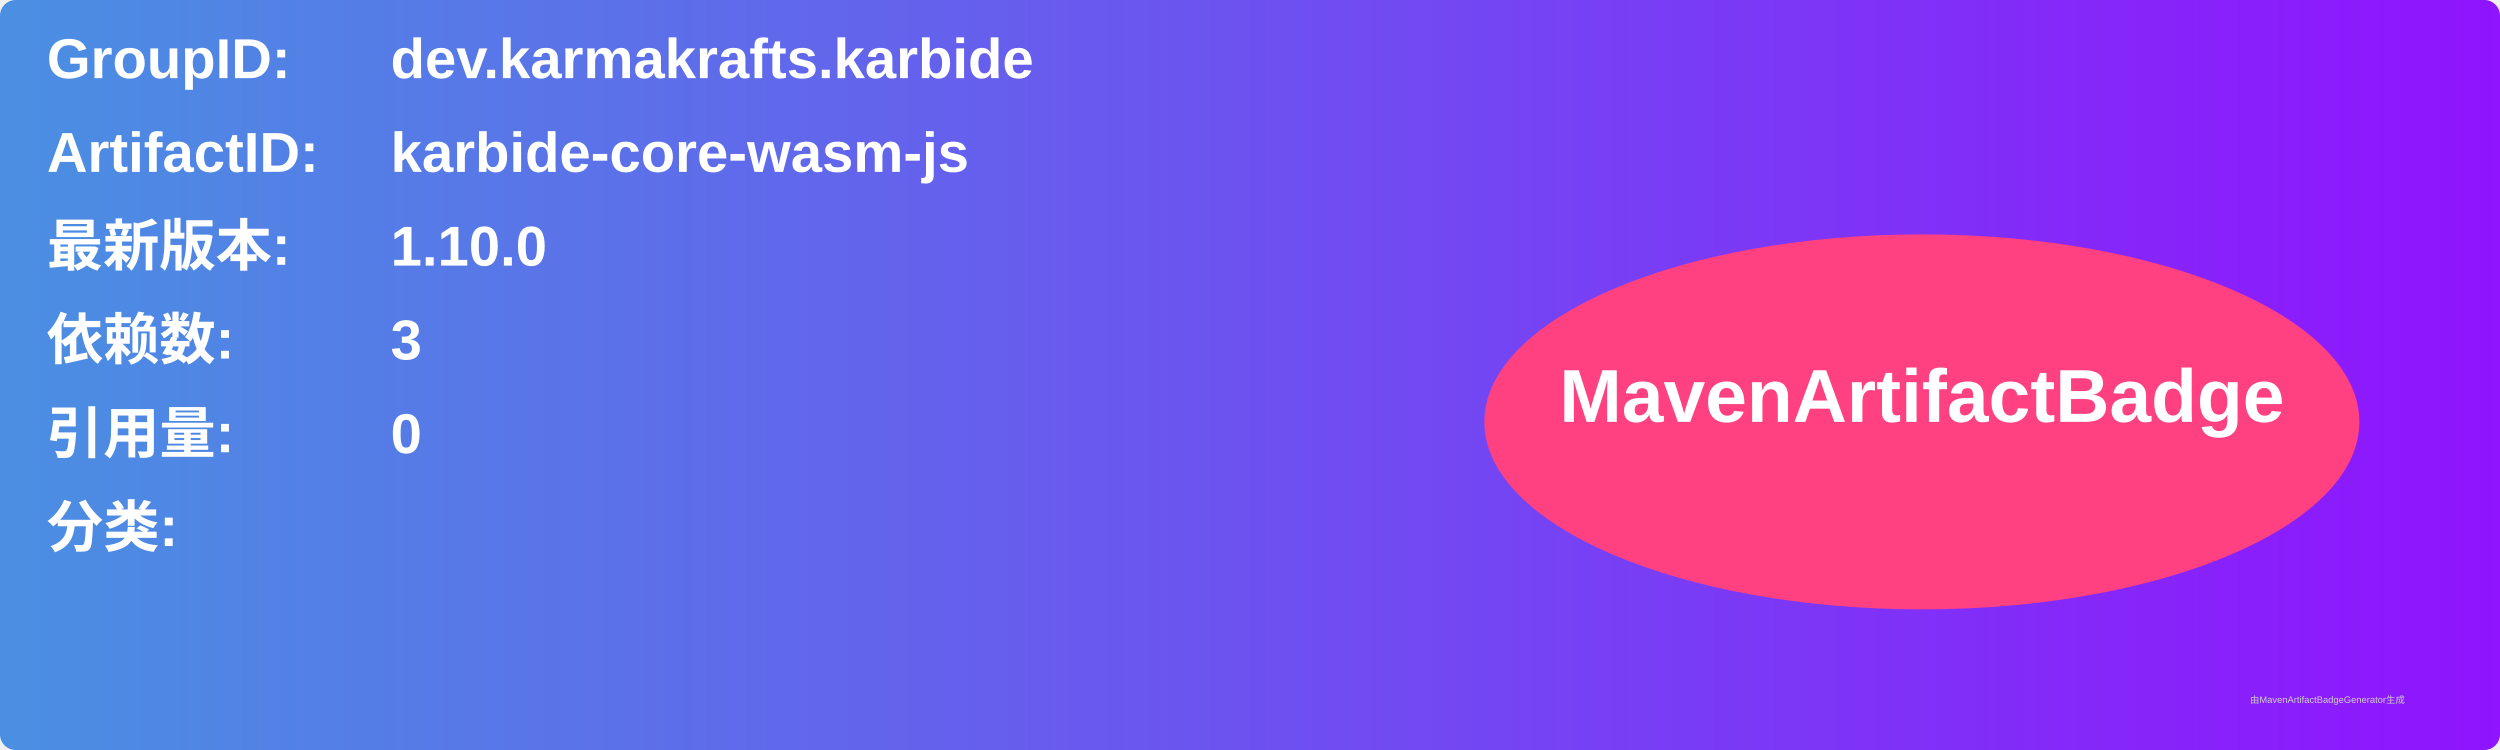
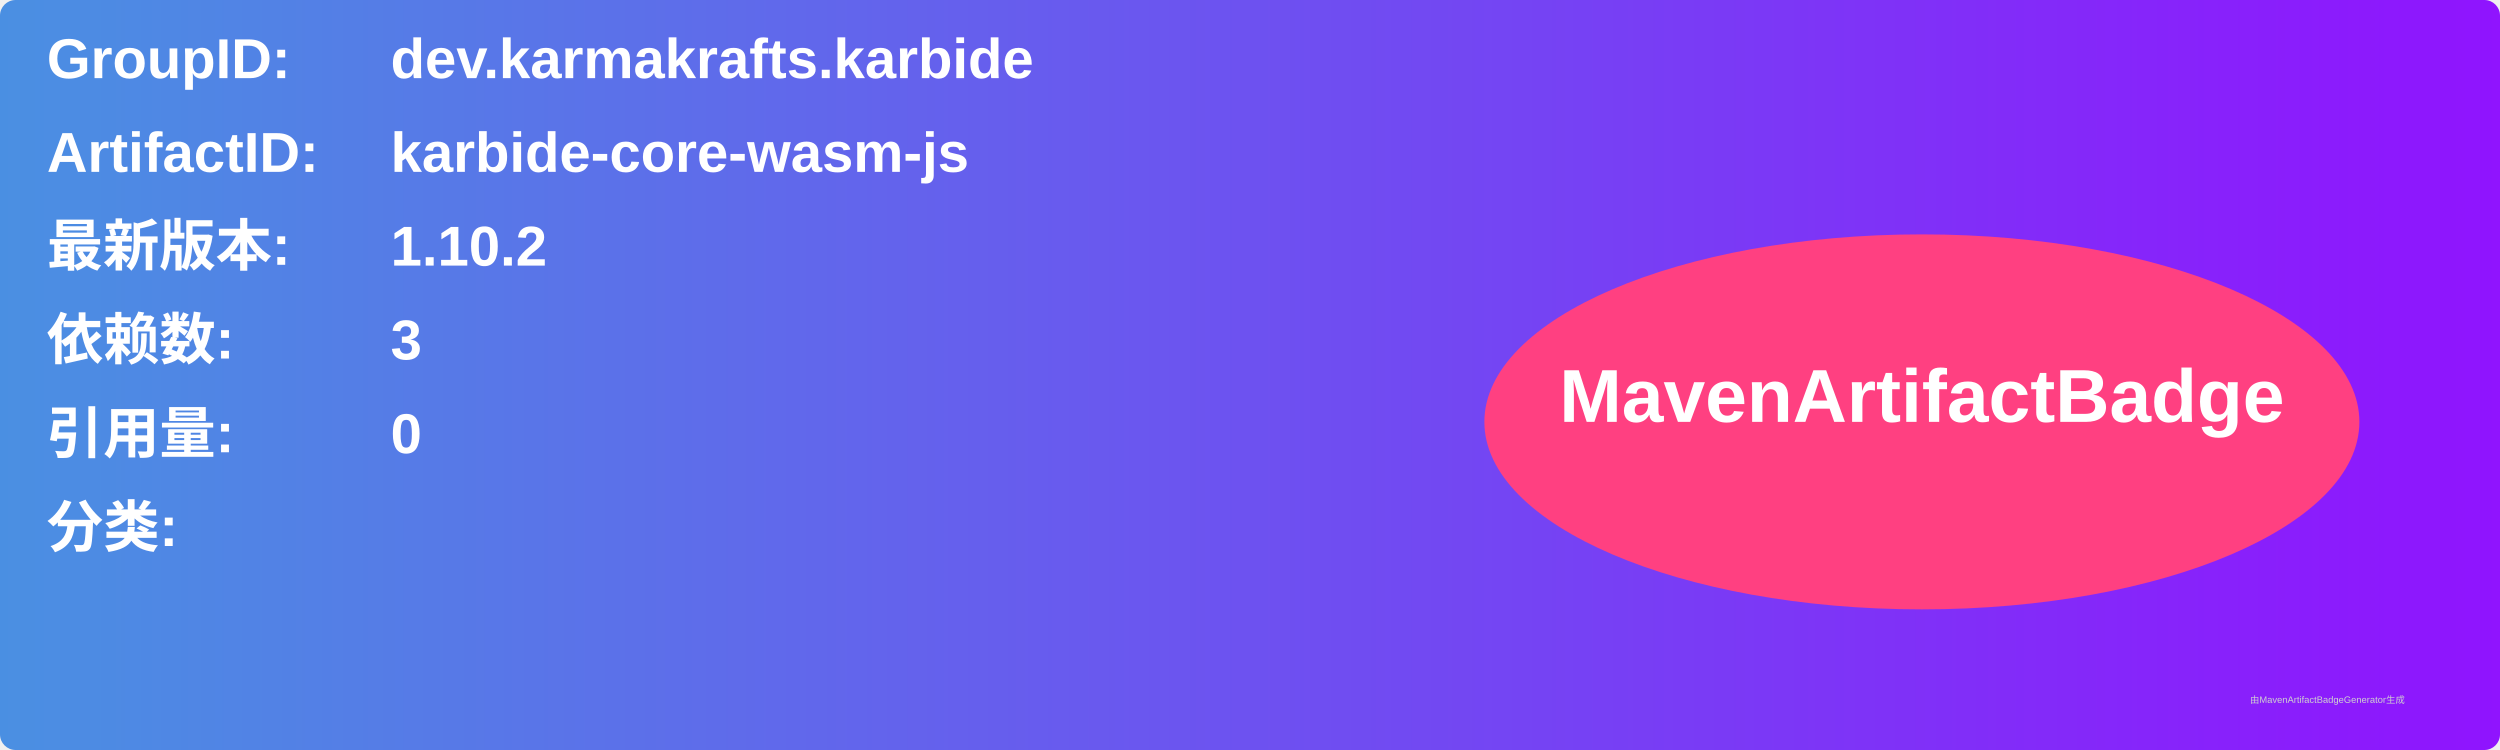
<svg xmlns="http://www.w3.org/2000/svg" width="800" height="240" viewBox="0 0 800 240">
  <linearGradient id="grad" x1="0%" y1="0%" x2="100%" y2="0%">
    <stop offset="0%" stop-color="#4a90e2" />
    <stop offset="100%" stop-color="#9013fe" />
  </linearGradient>
  <rect width="100%" height="100%" rx="5" ry="5" fill="url(#grad)" />
  <g transform="translate(15, 15)">
    <text x="0" y="10" font-family="Arial" font-size="18" fill="white" font-weight="bold" width="260">GroupID:</text>
    <text x="110" y="10" font-family="Arial" font-size="18" fill="white" font-weight="bold" width="460">dev.karmakrafts.karbide</text>
    <text x="0" y="40" font-family="Arial" font-size="18" fill="white" font-weight="bold" width="260">ArtifactID:</text>
    <text x="110" y="40" font-family="Arial" font-size="18" fill="white" font-weight="bold" width="460">karbide-core-wasm-js</text>
    <text x="0" y="70" font-family="Arial" font-size="18" fill="white" font-weight="bold">最新版本:</text>
    <text x="110" y="70" font-family="Arial" font-size="18" fill="white" font-weight="bold">
-       <tspan font-weight="bold">1.10.0</tspan>
+       <tspan font-weight="bold">1.10.2</tspan>
    </text>
    <text x="0" y="100" font-family="Arial" font-size="18" fill="white" font-weight="bold">依赖数: </text>
    <text x="110" y="100" font-family="Arial" font-size="18" fill="white">
      <tspan font-weight="bold">3</tspan>
    </text>
    <text x="0" y="130" font-family="Arial" font-size="18" fill="white" font-weight="bold">引用量: </text>
    <text x="110" y="130" font-family="Arial" font-size="18" fill="white">
      <tspan font-weight="bold">0</tspan>
    </text>
    <text x="0" y="160" font-family="Arial" font-size="18" fill="white" font-weight="bold">分类:</text>
    <text x="10" y="190" font-family="Arial" font-size="10" fill="white">
      <tspan font-weight="bold" />
    </text>
    <ellipse cx="600" cy="120" rx="140" ry="60" fill="#ff4081" />
    <text x="600" y="120" text-anchor="middle" font-family="Arial" font-size="24" fill="white" font-weight="bold">MavenArtifactBadge</text>
  </g>
  <text x="720" y="225" font-family="Arial" font-size="3" fill="#d0d0d0">由MavenArtifactBadgeGenerator生成</text>
</svg>
